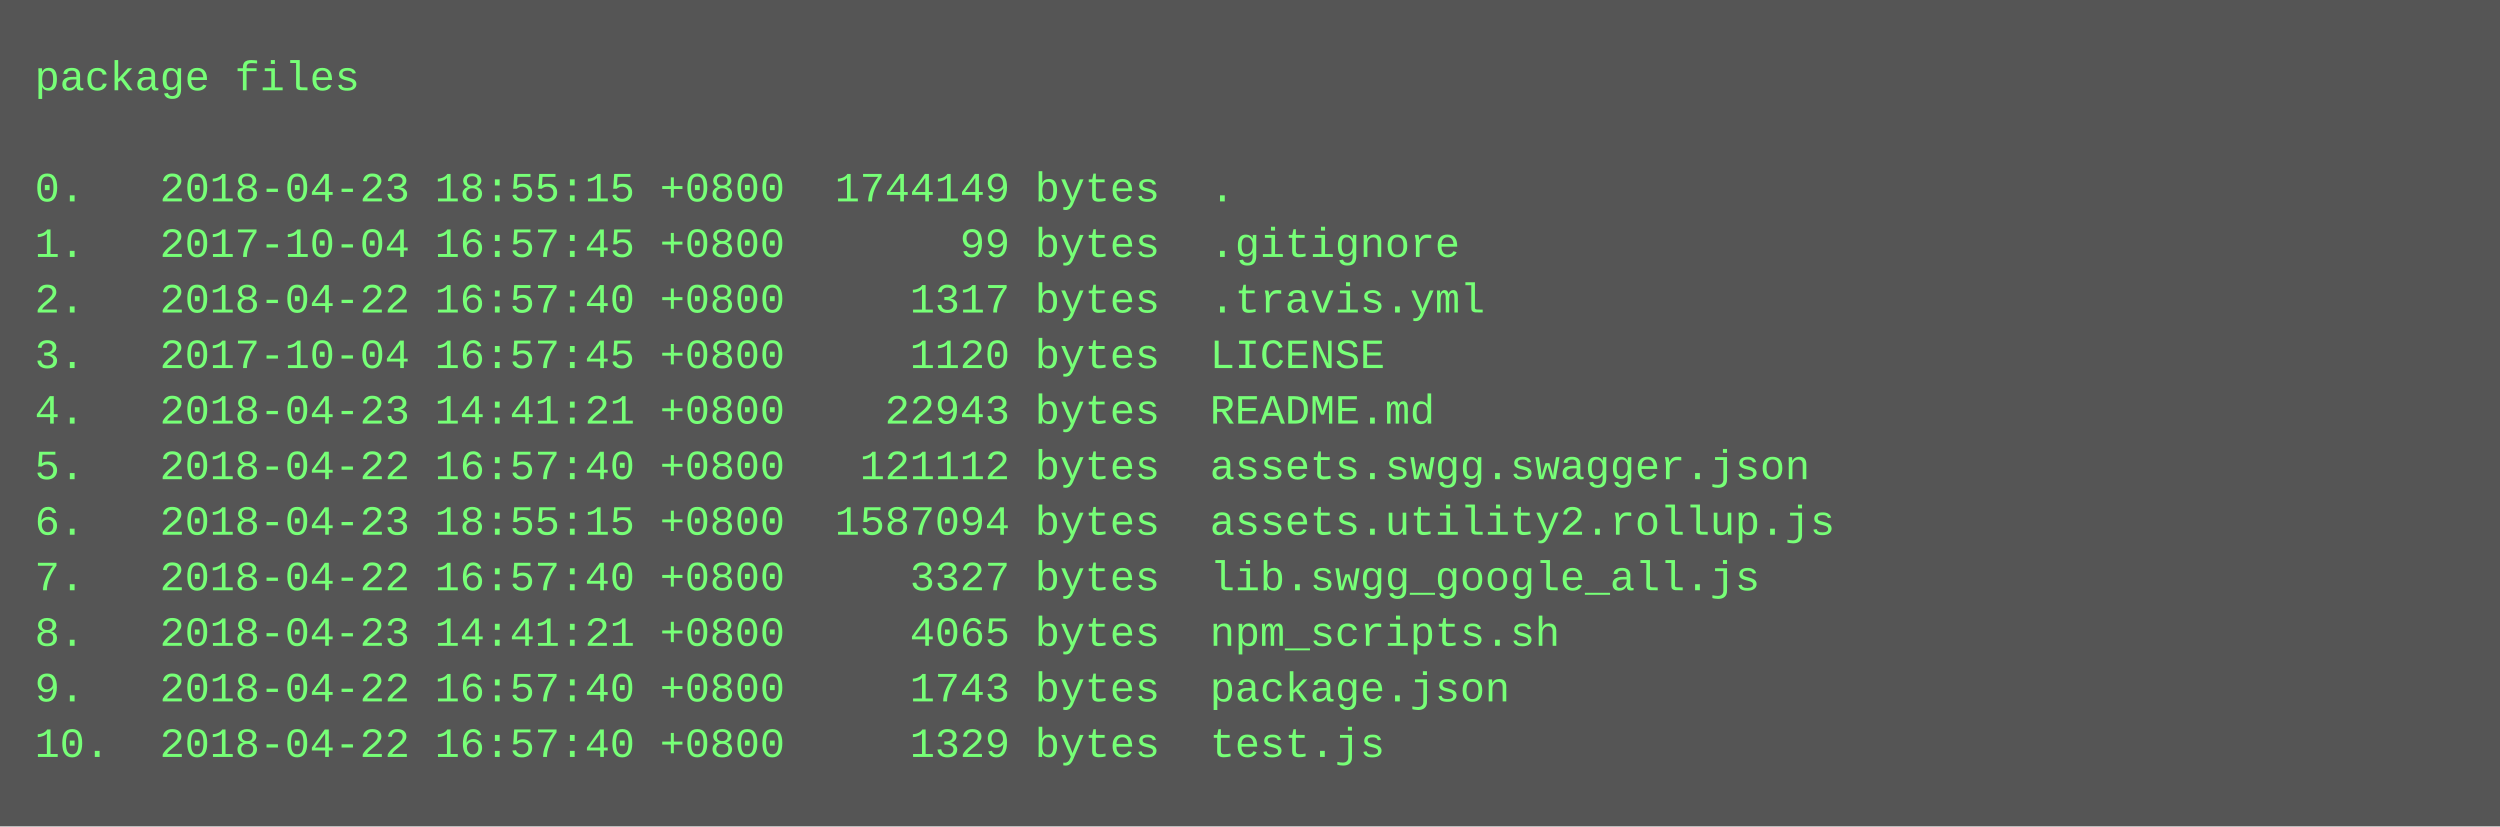
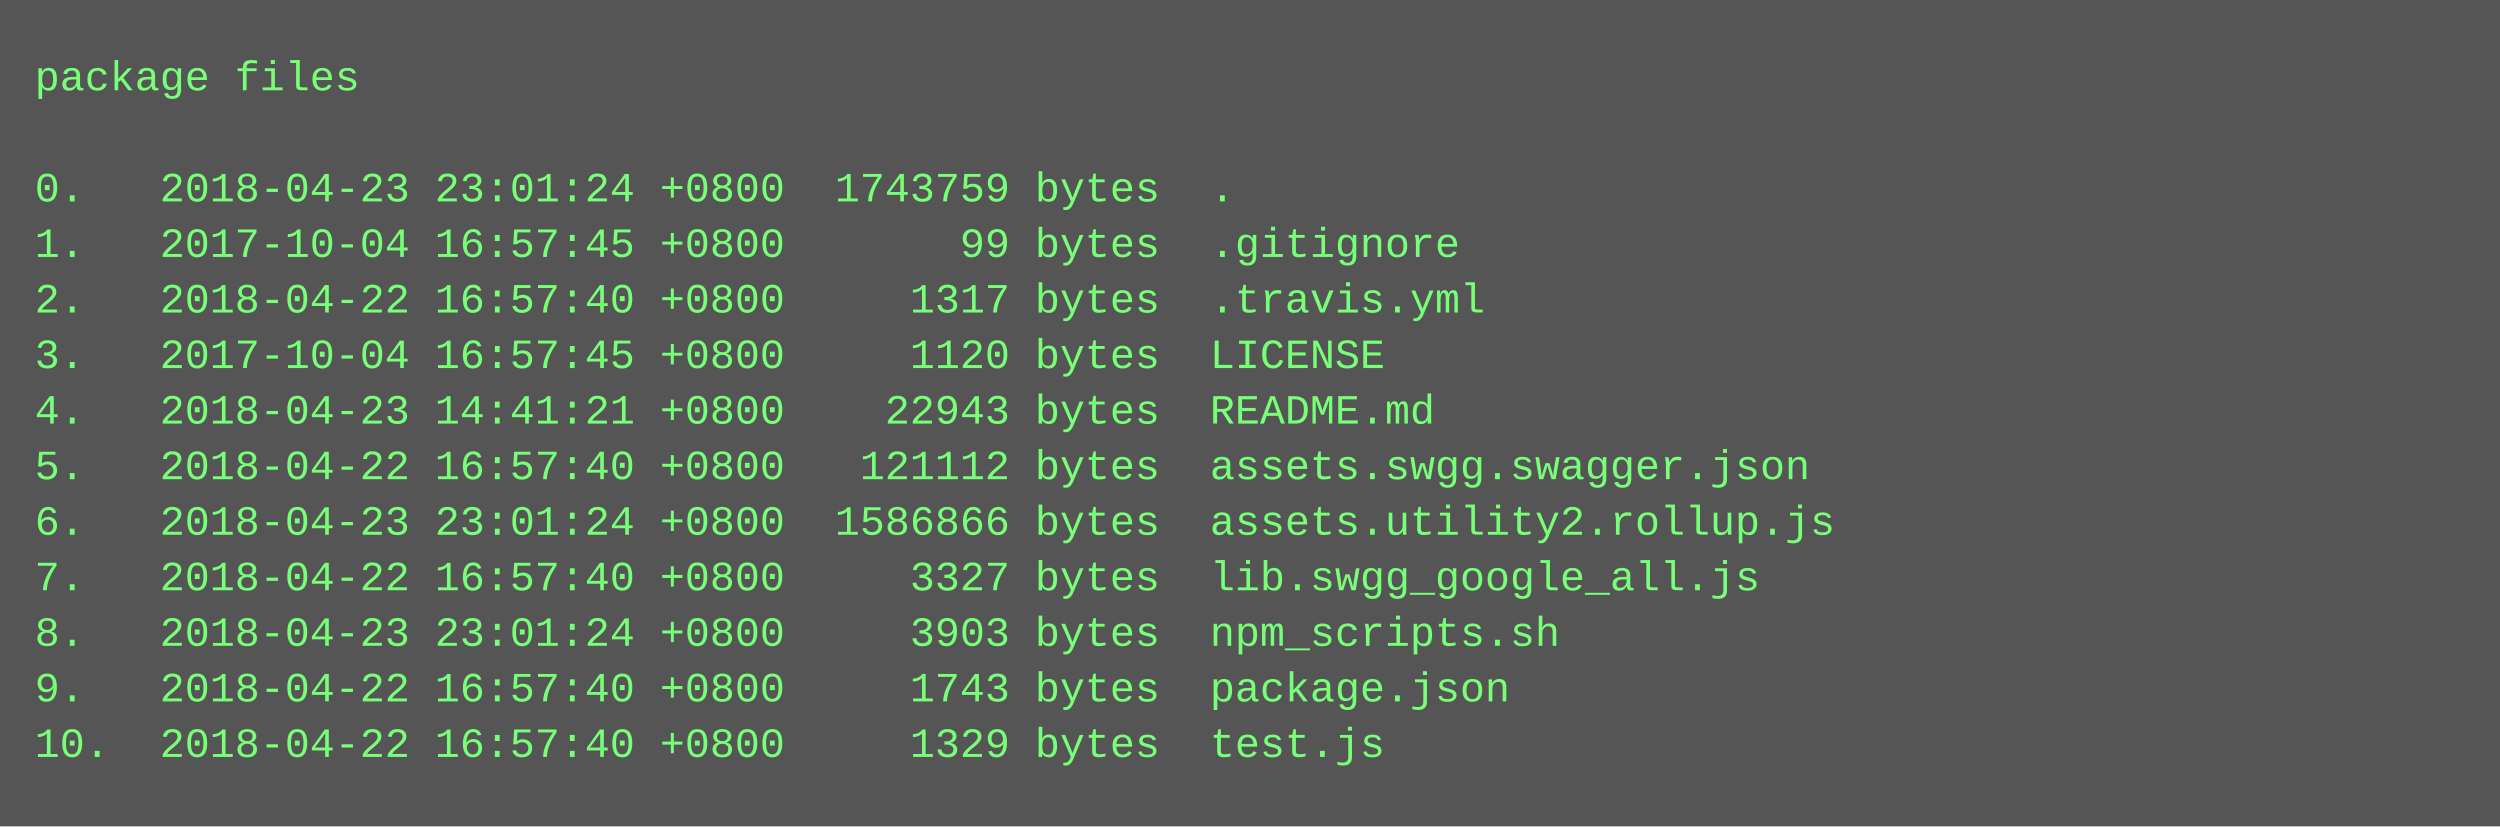
<svg xmlns="http://www.w3.org/2000/svg" height="238" width="720">
  <rect height="238" fill="#555" width="720" />
  <text fill="#7f7" font-family="Courier New" font-size="12" xml:space="preserve">
    <tspan x="10" y="26">package files</tspan>
    <tspan x="10" y="42" />
-     <tspan x="10" y="58">0.   2018-04-23 18:55:15 +0800  1744149 bytes  .</tspan>
+     <tspan x="10" y="58">0.   2018-04-23 23:01:24 +0800  1743759 bytes  .</tspan>
    <tspan x="10" y="74">1.   2017-10-04 16:57:45 +0800       99 bytes  .gitignore</tspan>
    <tspan x="10" y="90">2.   2018-04-22 16:57:40 +0800     1317 bytes  .travis.yml</tspan>
    <tspan x="10" y="106">3.   2017-10-04 16:57:45 +0800     1120 bytes  LICENSE</tspan>
    <tspan x="10" y="122">4.   2018-04-23 14:41:21 +0800    22943 bytes  README.md</tspan>
    <tspan x="10" y="138">5.   2018-04-22 16:57:40 +0800   121112 bytes  assets.swgg.swagger.json</tspan>
-     <tspan x="10" y="154">6.   2018-04-23 18:55:15 +0800  1587094 bytes  assets.utility2.rollup.js</tspan>
+     <tspan x="10" y="154">6.   2018-04-23 23:01:24 +0800  1586866 bytes  assets.utility2.rollup.js</tspan>
    <tspan x="10" y="170">7.   2018-04-22 16:57:40 +0800     3327 bytes  lib.swgg_google_all.js</tspan>
-     <tspan x="10" y="186">8.   2018-04-23 14:41:21 +0800     4065 bytes  npm_scripts.sh</tspan>
+     <tspan x="10" y="186">8.   2018-04-23 23:01:24 +0800     3903 bytes  npm_scripts.sh</tspan>
    <tspan x="10" y="202">9.   2018-04-22 16:57:40 +0800     1743 bytes  package.json</tspan>
    <tspan x="10" y="218">10.  2018-04-22 16:57:40 +0800     1329 bytes  test.js</tspan>
  </text>
</svg>
